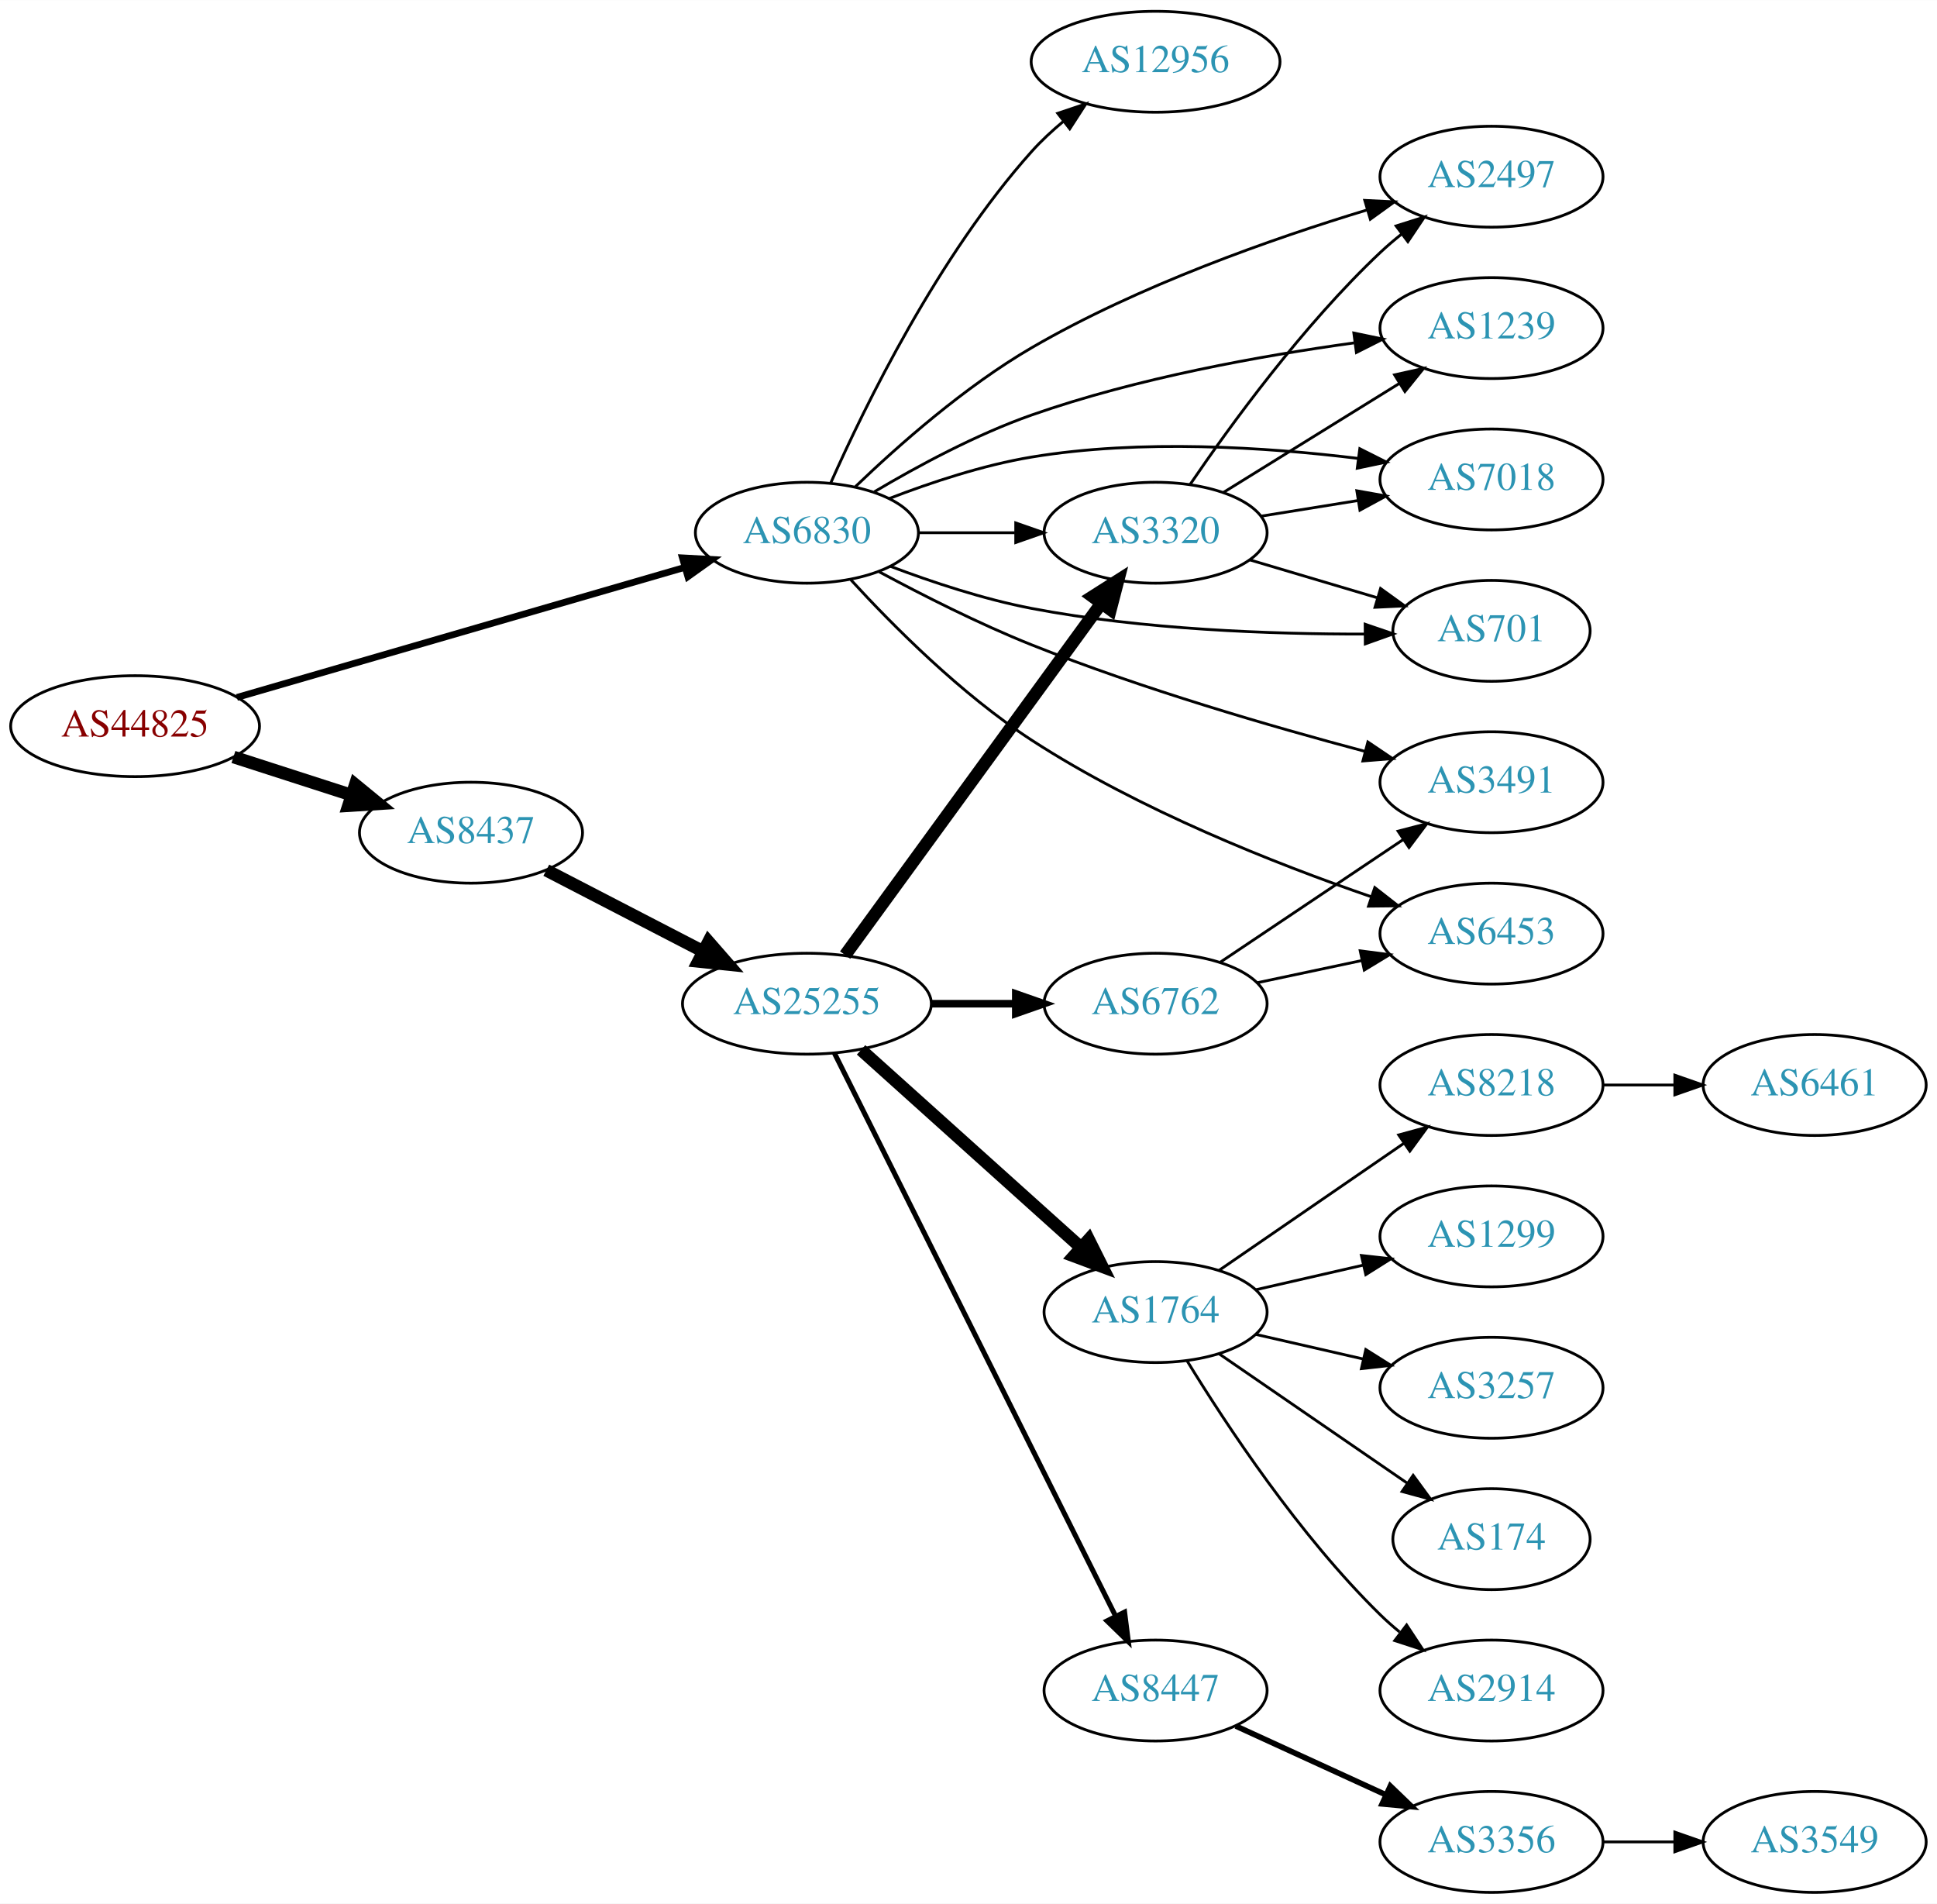
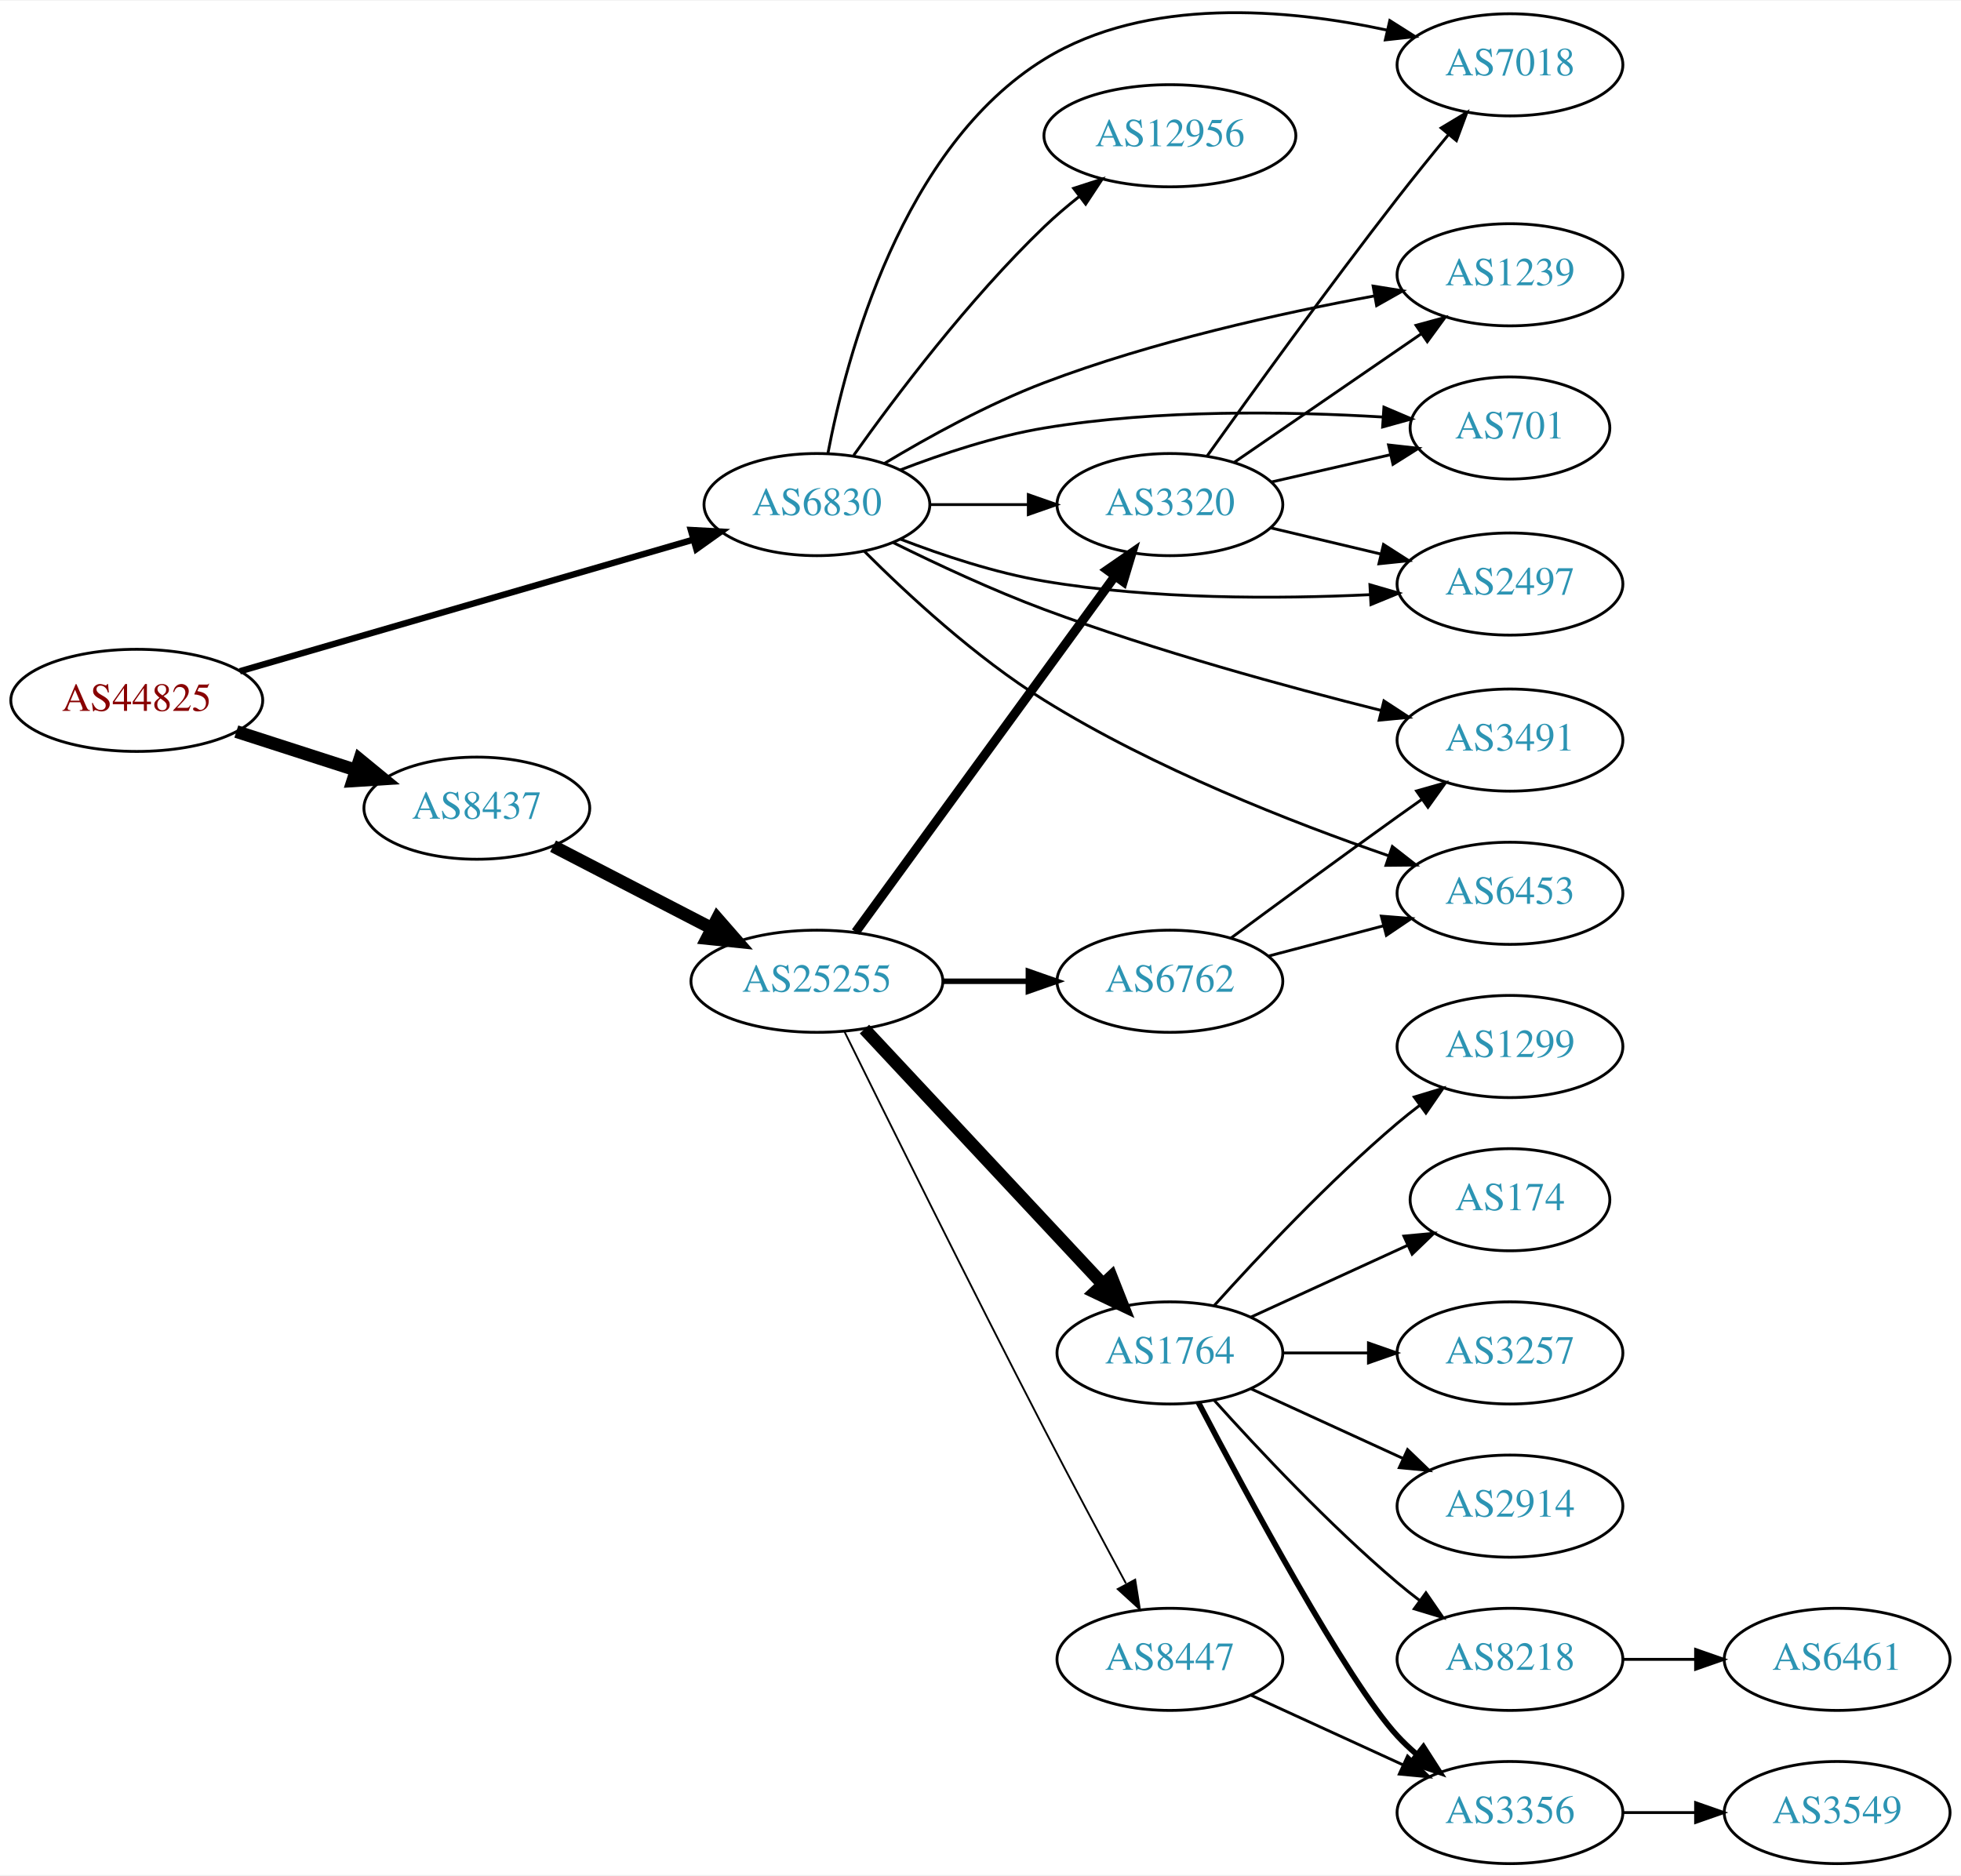
- <svg xmlns="http://www.w3.org/2000/svg" xmlns:xlink="http://www.w3.org/1999/xlink" width="691pt" height="679pt" viewBox="0.00 0.00 691.06 679.00">
-   <g id="graph0" class="graph" transform="scale(1 1) rotate(0) translate(4 675)">
-     <polygon fill="white" stroke="none" points="-4,4 -4,-675 687.055,-675 687.055,4 -4,4" />
+ <svg xmlns="http://www.w3.org/2000/svg" xmlns:xlink="http://www.w3.org/1999/xlink" width="691pt" height="661pt" viewBox="0.00 0.00 691.06 660.63">
+   <g id="graph0" class="graph" transform="scale(1 1) rotate(0) translate(4 656.634)">
+     <polygon fill="white" stroke="none" points="-4,4 -4,-656.634 687.055,-656.634 687.055,4 -4,4" />
    <g id="node1" class="node">
      <g id="a_node1">
        <a xlink:href="/asn/44825" xlink:title="AS44825 ~ RKOOE-AS [AT]">
-           <ellipse fill="#ffffff" stroke="black" cx="44.196" cy="-416" rx="44.393" ry="18" />
-           <text text-anchor="middle" x="44.196" y="-412.3" font-family="Times,serif" font-size="14.00" fill="#880000">AS44825</text>
+           <ellipse fill="#ffffff" stroke="black" cx="44.196" cy="-410" rx="44.393" ry="18" />
+           <text text-anchor="middle" x="44.196" y="-406.3" font-family="Times,serif" font-size="14.00" fill="#880000">AS44825</text>
        </a>
      </g>
    </g>
    <g id="node2" class="node">
      <g id="a_node2">
        <a xlink:href="/asn/6830" xlink:title="AS6830 ~ LGI-UPC [AT]">
-           <ellipse fill="#ffffff" stroke="black" cx="283.881" cy="-485" rx="39.794" ry="18" />
-           <text text-anchor="middle" x="283.881" y="-481.3" font-family="Times,serif" font-size="14.00" fill="#2c94b3">AS6830</text>
+           <ellipse fill="#ffffff" stroke="black" cx="283.881" cy="-479" rx="39.794" ry="18" />
+           <text text-anchor="middle" x="283.881" y="-475.3" font-family="Times,serif" font-size="14.00" fill="#2c94b3">AS6830</text>
        </a>
      </g>
    </g>
    <g id="edge1" class="edge">
-       <path fill="none" stroke="black" stroke-width="2.4" d="M80.523,-426.255C123.084,-438.611 194.54,-459.354 240.158,-472.598" />
-       <polygon fill="black" stroke="black" stroke-width="2.4" points="239.462,-476.04 250.042,-475.467 241.414,-469.317 239.462,-476.04" />
+       <path fill="none" stroke="black" stroke-width="2.25" d="M80.523,-420.255C123.084,-432.611 194.54,-453.354 240.158,-466.598" />
+       <polygon fill="black" stroke="black" stroke-width="2.25" points="239.462,-470.04 250.042,-469.467 241.414,-463.317 239.462,-470.04" />
    </g>
    <g id="node3" class="node">
      <g id="a_node3">
        <a xlink:href="/asn/8437" xlink:title="AS8437 ~ Hutchison Drei Austria GmbH [AT]">
-           <ellipse fill="#ffffff" stroke="black" cx="164.039" cy="-378" rx="39.794" ry="18" />
-           <text text-anchor="middle" x="164.039" y="-374.3" font-family="Times,serif" font-size="14.00" fill="#2c94b3">AS8437</text>
+           <ellipse fill="#ffffff" stroke="black" cx="164.039" cy="-372" rx="39.794" ry="18" />
+           <text text-anchor="middle" x="164.039" y="-368.3" font-family="Times,serif" font-size="14.00" fill="#2c94b3">AS8437</text>
        </a>
      </g>
    </g>
    <g id="edge2" class="edge">
-       <path fill="none" stroke="black" stroke-width="4.5" d="M79.281,-405.009C92.409,-400.776 107.55,-395.893 121.318,-391.454" />
-       <polygon fill="black" stroke="black" stroke-width="4.5" points="122.743,-395.131 131.052,-388.315 120.326,-387.636 122.743,-395.131" />
+       <path fill="none" stroke="black" stroke-width="4.5" d="M79.281,-399.009C92.409,-394.776 107.55,-389.893 121.318,-385.454" />
+       <polygon fill="black" stroke="black" stroke-width="4.5" points="122.743,-389.131 131.052,-382.315 120.326,-381.636 122.743,-389.131" />
    </g>
    <g id="node4" class="node">
      <g id="a_node4">
-         <a xlink:href="/asn/12956" xlink:title="AS12956 ~ TELXIUS [ES]">
-           <ellipse fill="#ffffff" stroke="black" cx="408.273" cy="-653" rx="44.393" ry="18" />
-           <text text-anchor="middle" x="408.273" y="-649.3" font-family="Times,serif" font-size="14.00" fill="#2c94b3">AS12956</text>
-         </a>
-       </g>
-     </g>
-     <g id="edge3" class="edge">
-       <path fill="none" stroke="black" d="M292.391,-502.782C304.586,-530.259 330.724,-583.75 364.077,-621 367.492,-624.813 371.426,-628.461 375.5,-631.84" />
-       <polygon fill="black" stroke="black" points="373.362,-634.611 383.408,-637.978 377.654,-629.082 373.362,-634.611" />
-     </g>
-     <g id="node5" class="node">
-       <g id="a_node5">
        <a xlink:href="/asn/3491" xlink:title="AS3491 ~ PCCW Global, Inc. [US]">
          <ellipse fill="#ffffff" stroke="black" cx="528.116" cy="-396" rx="39.794" ry="18" />
          <text text-anchor="middle" x="528.116" y="-392.3" font-family="Times,serif" font-size="14.00" fill="#2c94b3">AS3491</text>
        </a>
      </g>
    </g>
+     <g id="edge3" class="edge">
+       <path fill="none" stroke="black" d="M310.824,-465.578C326.071,-458.021 345.87,-448.771 364.077,-442 403.423,-427.368 449.578,-414.753 482.717,-406.453" />
+       <polygon fill="black" stroke="black" points="483.694,-409.817 492.562,-404.019 482.014,-403.022 483.694,-409.817" />
+     </g>
+     <g id="node5" class="node">
+       <g id="a_node5">
+         <a xlink:href="/asn/12956" xlink:title="AS12956 ~ TELXIUS [ES]">
+           <ellipse fill="#ffffff" stroke="black" cx="408.273" cy="-609" rx="44.393" ry="18" />
+           <text text-anchor="middle" x="408.273" y="-605.3" font-family="Times,serif" font-size="14.00" fill="#2c94b3">AS12956</text>
+         </a>
+       </g>
+     </g>
    <g id="edge4" class="edge">
-       <path fill="none" stroke="black" d="M309.683,-471.054C325.038,-462.78 345.337,-452.481 364.077,-445 403.382,-429.309 449.724,-415.842 482.935,-407.019" />
-       <polygon fill="black" stroke="black" points="484.013,-410.355 492.798,-404.433 482.237,-403.584 484.013,-410.355" />
+       <path fill="none" stroke="black" d="M296.858,-496.397C311.426,-516.901 337.392,-551.415 364.077,-577 367.854,-580.621 372.048,-584.191 376.296,-587.558" />
+       <polygon fill="black" stroke="black" points="374.355,-590.479 384.435,-593.744 378.591,-584.906 374.355,-590.479" />
    </g>
    <g id="node6" class="node">
      <g id="a_node6">
-         <a xlink:href="/asn/701" xlink:title="AS701 ~ UUNET [US]">
-           <ellipse fill="#ffffff" stroke="black" cx="528.116" cy="-450" rx="35.194" ry="18" />
-           <text text-anchor="middle" x="528.116" y="-446.3" font-family="Times,serif" font-size="14.00" fill="#2c94b3">AS701</text>
+         <a xlink:href="/asn/3320" xlink:title="AS3320 ~ DTAG [DE]">
+           <ellipse fill="#ffffff" stroke="black" cx="408.273" cy="-479" rx="39.794" ry="18" />
+           <text text-anchor="middle" x="408.273" y="-475.3" font-family="Times,serif" font-size="14.00" fill="#2c94b3">AS3320</text>
        </a>
      </g>
    </g>
    <g id="edge5" class="edge">
-       <path fill="none" stroke="black" d="M313.69,-473.006C328.484,-467.409 346.955,-461.272 364.077,-458 403.763,-450.417 449.813,-448.799 482.829,-448.854" />
-       <polygon fill="black" stroke="black" points="483.042,-452.355 493.066,-448.925 483.091,-445.355 483.042,-452.355" />
+       <path fill="none" stroke="black" d="M323.607,-479C334.545,-479 346.596,-479 358.062,-479" />
+       <polygon fill="black" stroke="black" points="358.38,-482.5 368.38,-479 358.38,-475.5 358.38,-482.5" />
    </g>
    <g id="node7" class="node">
      <g id="a_node7">
-         <a xlink:href="/asn/2497" xlink:title="AS2497 ~ Internet Initiative Japan Inc. [JP]">
-           <ellipse fill="#ffffff" stroke="black" cx="528.116" cy="-612" rx="39.794" ry="18" />
-           <text text-anchor="middle" x="528.116" y="-608.3" font-family="Times,serif" font-size="14.00" fill="#2c94b3">AS2497</text>
-         </a>
-       </g>
-     </g>
-     <g id="edge6" class="edge">
-       <path fill="none" stroke="black" d="M301.23,-501.488C316.427,-516.081 340.246,-537.152 364.077,-551 402.249,-573.181 449.944,-589.91 483.866,-600.187" />
-       <polygon fill="black" stroke="black" points="482.904,-603.552 493.486,-603.041 484.894,-596.841 482.904,-603.552" />
-     </g>
-     <g id="node8" class="node">
-       <g id="a_node8">
-         <a xlink:href="/asn/3320" xlink:title="AS3320 ~ DTAG [DE]">
-           <ellipse fill="#ffffff" stroke="black" cx="408.273" cy="-485" rx="39.794" ry="18" />
-           <text text-anchor="middle" x="408.273" y="-481.3" font-family="Times,serif" font-size="14.00" fill="#2c94b3">AS3320</text>
-         </a>
-       </g>
-     </g>
-     <g id="edge7" class="edge">
-       <path fill="none" stroke="black" d="M323.607,-485C334.545,-485 346.596,-485 358.062,-485" />
-       <polygon fill="black" stroke="black" points="358.38,-488.5 368.38,-485 358.38,-481.5 358.38,-488.5" />
-     </g>
-     <g id="node9" class="node">
-       <g id="a_node9">
-         <a xlink:href="/asn/1239" xlink:title="AS1239 ~ Sprint [US]">
-           <ellipse fill="#ffffff" stroke="black" cx="528.116" cy="-558" rx="39.794" ry="18" />
-           <text text-anchor="middle" x="528.116" y="-554.3" font-family="Times,serif" font-size="14.00" fill="#2c94b3">AS1239</text>
-         </a>
-       </g>
-     </g>
-     <g id="edge8" class="edge">
-       <path fill="none" stroke="black" d="M307.948,-499.613C323.314,-508.739 344.254,-520.038 364.077,-527 401.608,-540.181 446.076,-548.161 479.084,-552.717" />
-       <polygon fill="black" stroke="black" points="479.002,-556.236 489.375,-554.077 479.92,-549.297 479.002,-556.236" />
-     </g>
-     <g id="node10" class="node">
-       <g id="a_node10">
        <a xlink:href="/asn/6453" xlink:title="AS6453 ~ TATA COMMUNICATIONS (AMERICA) INC [US]">
          <ellipse fill="#ffffff" stroke="black" cx="528.116" cy="-342" rx="39.794" ry="18" />
          <text text-anchor="middle" x="528.116" y="-338.3" font-family="Times,serif" font-size="14.00" fill="#2c94b3">AS6453</text>
        </a>
      </g>
    </g>
+     <g id="edge6" class="edge">
+       <path fill="none" stroke="black" d="M300.632,-462.512C315.791,-447.351 339.913,-425.013 364.077,-410 402.724,-385.989 451.333,-366.971 485.378,-355.222" />
+       <polygon fill="black" stroke="black" points="486.663,-358.482 495.01,-351.957 484.416,-351.852 486.663,-358.482" />
+     </g>
+     <g id="node8" class="node">
+       <g id="a_node8">
+         <a xlink:href="/asn/701" xlink:title="AS701 ~ UUNET [US]">
+           <ellipse fill="#ffffff" stroke="black" cx="528.116" cy="-506" rx="35.194" ry="18" />
+           <text text-anchor="middle" x="528.116" y="-502.3" font-family="Times,serif" font-size="14.00" fill="#2c94b3">AS701</text>
+         </a>
+       </g>
+     </g>
+     <g id="edge7" class="edge">
+       <path fill="none" stroke="black" d="M313.258,-491.208C328.096,-496.936 346.737,-503.125 364.077,-506 404.015,-512.621 450.216,-511.844 483.216,-509.869" />
+       <polygon fill="black" stroke="black" points="483.695,-513.345 493.442,-509.193 483.233,-506.36 483.695,-513.345" />
+     </g>
+     <g id="node9" class="node">
+       <g id="a_node9">
+         <a xlink:href="/asn/2497" xlink:title="AS2497 ~ Internet Initiative Japan Inc. [JP]">
+           <ellipse fill="#ffffff" stroke="black" cx="528.116" cy="-451" rx="39.794" ry="18" />
+           <text text-anchor="middle" x="528.116" y="-447.3" font-family="Times,serif" font-size="14.00" fill="#2c94b3">AS2497</text>
+         </a>
+       </g>
+     </g>
+     <g id="edge8" class="edge">
+       <path fill="none" stroke="black" d="M313.265,-466.836C328.105,-461.12 346.746,-454.928 364.077,-452 402.232,-445.554 446.13,-445.708 478.756,-447.25" />
+       <polygon fill="black" stroke="black" points="478.759,-450.755 488.931,-447.793 479.132,-443.765 478.759,-450.755" />
+     </g>
+     <g id="node10" class="node">
+       <g id="a_node10">
+         <a xlink:href="/asn/7018" xlink:title="AS7018 ~ AT&amp;T Services, Inc. [US]">
+           <ellipse fill="#ffffff" stroke="black" cx="528.116" cy="-634" rx="39.794" ry="18" />
+           <text text-anchor="middle" x="528.116" y="-630.3" font-family="Times,serif" font-size="14.00" fill="#2c94b3">AS7018</text>
+         </a>
+       </g>
+     </g>
    <g id="edge9" class="edge">
-       <path fill="none" stroke="black" d="M299.567,-468.197C314.511,-451.894 338.984,-427.295 364.077,-411 402.32,-386.167 450.993,-366.943 485.163,-355.167" />
-       <polygon fill="black" stroke="black" points="486.481,-358.417 494.835,-351.9 484.24,-351.785 486.481,-358.417" />
+       <path fill="none" stroke="black" d="M287.742,-496.967C294.268,-531.182 313.772,-605.033 364.077,-636 400.169,-658.218 449.811,-653.763 484.809,-646.236" />
+       <polygon fill="black" stroke="black" points="485.766,-649.607 494.718,-643.939 484.186,-642.787 485.766,-649.607" />
    </g>
    <g id="node11" class="node">
      <g id="a_node11">
-         <a xlink:href="/asn/7018" xlink:title="AS7018 ~ AT&amp;T Services, Inc. [US]">
-           <ellipse fill="#ffffff" stroke="black" cx="528.116" cy="-504" rx="39.794" ry="18" />
-           <text text-anchor="middle" x="528.116" y="-500.3" font-family="Times,serif" font-size="14.00" fill="#2c94b3">AS7018</text>
+         <a xlink:href="/asn/1239" xlink:title="AS1239 ~ Sprint [US]">
+           <ellipse fill="#ffffff" stroke="black" cx="528.116" cy="-560" rx="39.794" ry="18" />
+           <text text-anchor="middle" x="528.116" y="-556.3" font-family="Times,serif" font-size="14.00" fill="#2c94b3">AS1239</text>
        </a>
      </g>
    </g>
    <g id="edge10" class="edge">
-       <path fill="none" stroke="black" d="M313.258,-497.208C328.096,-502.936 346.737,-509.125 364.077,-512 402.928,-518.441 447.64,-515.532 480.403,-511.526" />
-       <polygon fill="black" stroke="black" points="481.134,-514.96 490.598,-510.197 480.23,-508.019 481.134,-514.96" />
+       <path fill="none" stroke="black" d="M307.661,-493.504C323.08,-502.777 344.188,-514.441 364.077,-522 402.117,-536.457 447.317,-546.468 480.466,-552.57" />
+       <polygon fill="black" stroke="black" points="479.885,-556.022 490.346,-554.34 481.119,-549.132 479.885,-556.022" />
    </g>
    <g id="node12" class="node">
      <g id="a_node12">
        <a xlink:href="/asn/25255" xlink:title="AS25255 ~ ==&gt; TELE2 AUSTRIA &lt;== [AT]">
-           <ellipse fill="#ffffff" stroke="black" cx="283.881" cy="-317" rx="44.393" ry="18" />
-           <text text-anchor="middle" x="283.881" y="-313.3" font-family="Times,serif" font-size="14.00" fill="#2c94b3">AS25255</text>
+           <ellipse fill="#ffffff" stroke="black" cx="283.881" cy="-311" rx="44.393" ry="18" />
+           <text text-anchor="middle" x="283.881" y="-307.3" font-family="Times,serif" font-size="14.00" fill="#2c94b3">AS25255</text>
        </a>
      </g>
    </g>
    <g id="edge11" class="edge">
-       <path fill="none" stroke="black" stroke-width="4.5" d="M190.9,-364.613C207.285,-356.132 228.714,-345.039 246.765,-335.695" />
-       <polygon fill="black" stroke="black" stroke-width="4.5" points="248.782,-339.085 255.853,-330.991 245.162,-332.091 248.782,-339.085" />
+       <path fill="none" stroke="black" stroke-width="4.5" d="M190.9,-358.613C207.285,-350.132 228.714,-339.039 246.765,-329.695" />
+       <polygon fill="black" stroke="black" stroke-width="4.5" points="248.782,-333.085 255.853,-324.991 245.162,-326.091 248.782,-333.085" />
+     </g>
+     <g id="edge25" class="edge">
+       <path fill="none" stroke="black" d="M443.993,-486.955C457.085,-489.955 472.107,-493.396 485.748,-496.522" />
+       <polygon fill="black" stroke="black" points="485.326,-500.016 495.855,-498.838 486.89,-493.193 485.326,-500.016" />
    </g>
    <g id="edge26" class="edge">
-       <path fill="none" stroke="black" d="M441.786,-475.343C455.846,-471.168 472.435,-466.241 487.23,-461.846" />
-       <polygon fill="black" stroke="black" points="488.543,-465.108 497.133,-458.905 486.55,-458.397 488.543,-465.108" />
+       <path fill="none" stroke="black" d="M443.675,-470.826C455.79,-467.947 469.588,-464.669 482.427,-461.618" />
+       <polygon fill="black" stroke="black" points="483.547,-464.95 492.467,-459.233 481.929,-458.139 483.547,-464.95" />
+     </g>
+     <g id="edge23" class="edge">
+       <path fill="none" stroke="black" d="M421.334,-496.052C436.619,-517.521 463.936,-555.418 488.469,-587 494.152,-594.315 500.476,-602.134 506.335,-609.252" />
+       <polygon fill="black" stroke="black" points="503.858,-611.748 512.934,-617.215 509.248,-607.282 503.858,-611.748" />
    </g>
    <g id="edge24" class="edge">
-       <path fill="none" stroke="black" d="M420.55,-502.166C434.826,-523.141 460.9,-559.037 488.469,-585 490.853,-587.244 493.435,-589.447 496.095,-591.565" />
-       <polygon fill="black" stroke="black" points="494.089,-594.436 504.192,-597.627 498.285,-588.832 494.089,-594.436" />
-     </g>
-     <g id="edge27" class="edge">
-       <path fill="none" stroke="black" d="M432.555,-499.422C450.471,-510.521 475.428,-525.981 495.204,-538.232" />
-       <polygon fill="black" stroke="black" points="493.538,-541.317 503.882,-543.608 497.224,-535.366 493.538,-541.317" />
-     </g>
-     <g id="edge25" class="edge">
-       <path fill="none" stroke="black" d="M445.914,-490.908C456.887,-492.677 469.071,-494.641 480.592,-496.499" />
-       <polygon fill="black" stroke="black" points="480.069,-499.96 490.498,-498.096 481.183,-493.049 480.069,-499.96" />
-     </g>
-     <g id="edge14" class="edge">
-       <path fill="none" stroke="black" stroke-width="4.5" d="M297.518,-334.346C319.252,-364.178 363.791,-425.315 388.938,-459.832" />
-       <polygon fill="black" stroke="black" stroke-width="4.5" points="385.816,-462.234 394.887,-467.998 392.181,-457.597 385.816,-462.234" />
+       <path fill="none" stroke="black" d="M430.887,-493.857C449.376,-506.565 476.19,-524.995 496.819,-539.175" />
+       <polygon fill="black" stroke="black" points="495.016,-542.183 505.24,-544.963 498.981,-536.414 495.016,-542.183" />
+     </g>
+     <g id="edge13" class="edge">
+       <path fill="none" stroke="black" stroke-width="3.214" d="M297.518,-328.346C319.252,-358.178 363.791,-419.315 388.938,-453.832" />
+       <polygon fill="black" stroke="black" stroke-width="3.214" points="386.17,-455.977 394.887,-461.998 391.828,-451.855 386.17,-455.977" />
    </g>
    <g id="node13" class="node">
      <g id="a_node13">
        <a xlink:href="/asn/1764" xlink:title="AS1764 ~ NEXTLAYER-AS [AT]">
-           <ellipse fill="#ffffff" stroke="black" cx="408.273" cy="-207" rx="39.794" ry="18" />
-           <text text-anchor="middle" x="408.273" y="-203.3" font-family="Times,serif" font-size="14.00" fill="#2c94b3">AS1764</text>
+           <ellipse fill="#ffffff" stroke="black" cx="408.273" cy="-180" rx="39.794" ry="18" />
+           <text text-anchor="middle" x="408.273" y="-176.3" font-family="Times,serif" font-size="14.00" fill="#2c94b3">AS1764</text>
        </a>
      </g>
    </g>
    <g id="edge12" class="edge">
-       <path fill="none" stroke="black" stroke-width="4.5" d="M303.205,-300.532C324.054,-281.793 358.247,-251.062 381.713,-229.973" />
-       <polygon fill="black" stroke="black" stroke-width="4.5" points="384.419,-232.835 389.224,-223.222 379.155,-226.978 384.419,-232.835" />
+       <path fill="none" stroke="black" stroke-width="4.5" d="M300.631,-294.142C321.929,-271.347 360.051,-230.544 384.477,-204.4" />
+       <polygon fill="black" stroke="black" stroke-width="4.5" points="387.634,-206.788 391.584,-196.793 381.88,-201.412 387.634,-206.788" />
    </g>
    <g id="node14" class="node">
      <g id="a_node14">
-         <a xlink:href="/asn/6762" xlink:title="AS6762 ~ TELECOM ITALIA SPARKLE S.p.A. [IT]">
-           <ellipse fill="#ffffff" stroke="black" cx="408.273" cy="-317" rx="39.794" ry="18" />
-           <text text-anchor="middle" x="408.273" y="-313.3" font-family="Times,serif" font-size="14.00" fill="#2c94b3">AS6762</text>
-         </a>
-       </g>
-     </g>
-     <g id="edge13" class="edge">
-       <path fill="none" stroke="black" stroke-width="2.7" d="M328.377,-317C338.066,-317 348.403,-317 358.295,-317" />
-       <polygon fill="black" stroke="black" stroke-width="2.7" points="358.398,-320.5 368.398,-317 358.398,-313.5 358.398,-320.5" />
-     </g>
-     <g id="node15" class="node">
-       <g id="a_node15">
        <a xlink:href="/asn/8447" xlink:title="AS8447 ~ A1 Telekom Austria AG [AT]">
          <ellipse fill="#ffffff" stroke="black" cx="408.273" cy="-72" rx="39.794" ry="18" />
          <text text-anchor="middle" x="408.273" y="-68.3" font-family="Times,serif" font-size="14.00" fill="#2c94b3">AS8447</text>
        </a>
      </g>
    </g>
+     <g id="edge14" class="edge">
+       <path fill="none" stroke="black" stroke-width="0.643" d="M293.526,-293.391C307.933,-264.13 337.861,-203.694 364.077,-153 373.474,-134.829 384.308,-114.516 392.775,-98.778" />
+       <polygon fill="black" stroke="black" stroke-width="0.643" points="396.042,-100.093 397.707,-89.629 389.88,-96.771 396.042,-100.093" />
+     </g>
+     <g id="node15" class="node">
+       <g id="a_node15">
+         <a xlink:href="/asn/6762" xlink:title="AS6762 ~ TELECOM ITALIA SPARKLE S.p.A. [IT]">
+           <ellipse fill="#ffffff" stroke="black" cx="408.273" cy="-311" rx="39.794" ry="18" />
+           <text text-anchor="middle" x="408.273" y="-307.3" font-family="Times,serif" font-size="14.00" fill="#2c94b3">AS6762</text>
+         </a>
+       </g>
+     </g>
    <g id="edge15" class="edge">
-       <path fill="none" stroke="black" stroke-width="1.8" d="M293.683,-299.38C314.898,-256.913 368.953,-148.709 394.071,-98.427" />
-       <polygon fill="black" stroke="black" stroke-width="1.8" points="397.213,-99.97 398.551,-89.46 390.951,-96.842 397.213,-99.97" />
+       <path fill="none" stroke="black" stroke-width="1.929" d="M328.377,-311C338.066,-311 348.403,-311 358.295,-311" />
+       <polygon fill="black" stroke="black" stroke-width="1.929" points="358.398,-314.5 368.398,-311 358.398,-307.5 358.398,-314.5" />
    </g>
    <g id="node16" class="node">
      <g id="a_node16">
-         <a xlink:href="/asn/8218" xlink:title="AS8218 ~ legacy Neotelecoms [FR]">
-           <ellipse fill="#ffffff" stroke="black" cx="528.116" cy="-288" rx="39.794" ry="18" />
-           <text text-anchor="middle" x="528.116" y="-284.3" font-family="Times,serif" font-size="14.00" fill="#2c94b3">AS8218</text>
+         <a xlink:href="/asn/174" xlink:title="AS174 ~ Cogent Communications [US]">
+           <ellipse fill="#ffffff" stroke="black" cx="528.116" cy="-234" rx="35.194" ry="18" />
+           <text text-anchor="middle" x="528.116" y="-230.3" font-family="Times,serif" font-size="14.00" fill="#2c94b3">AS174</text>
        </a>
      </g>
    </g>
    <g id="edge16" class="edge">
-       <path fill="none" stroke="black" d="M430.887,-221.857C449.376,-234.565 476.19,-252.995 496.819,-267.175" />
-       <polygon fill="black" stroke="black" points="495.016,-270.183 505.24,-272.963 498.981,-264.414 495.016,-270.183" />
+       <path fill="none" stroke="black" d="M436.902,-192.661C453.318,-200.183 474.3,-209.798 491.897,-217.861" />
+       <polygon fill="black" stroke="black" points="490.725,-221.174 501.274,-222.158 493.641,-214.811 490.725,-221.174" />
    </g>
    <g id="node17" class="node">
      <g id="a_node17">
-         <a xlink:href="/asn/1299" xlink:title="AS1299 ~ Telia Carrier [EU]">
-           <ellipse fill="#ffffff" stroke="black" cx="528.116" cy="-234" rx="39.794" ry="18" />
-           <text text-anchor="middle" x="528.116" y="-230.3" font-family="Times,serif" font-size="14.00" fill="#2c94b3">AS1299</text>
-         </a>
-       </g>
-     </g>
-     <g id="edge17" class="edge">
-       <path fill="none" stroke="black" d="M443.993,-214.955C455.993,-217.704 469.613,-220.825 482.306,-223.733" />
-       <polygon fill="black" stroke="black" points="481.708,-227.187 492.238,-226.009 483.272,-220.364 481.708,-227.187" />
-     </g>
-     <g id="node18" class="node">
-       <g id="a_node18">
        <a xlink:href="/asn/3257" xlink:title="AS3257 ~ GTT [DE]">
          <ellipse fill="#ffffff" stroke="black" cx="528.116" cy="-180" rx="39.794" ry="18" />
          <text text-anchor="middle" x="528.116" y="-176.3" font-family="Times,serif" font-size="14.00" fill="#2c94b3">AS3257</text>
        </a>
      </g>
    </g>
-     <g id="edge18" class="edge">
-       <path fill="none" stroke="black" d="M443.993,-199.045C455.993,-196.296 469.613,-193.175 482.306,-190.267" />
-       <polygon fill="black" stroke="black" points="483.272,-193.636 492.238,-187.991 481.708,-186.813 483.272,-193.636" />
-     </g>
-     <g id="node19" class="node">
-       <g id="a_node19">
-         <a xlink:href="/asn/174" xlink:title="AS174 ~ Cogent Communications [US]">
-           <ellipse fill="#ffffff" stroke="black" cx="528.116" cy="-126" rx="35.194" ry="18" />
-           <text text-anchor="middle" x="528.116" y="-122.3" font-family="Times,serif" font-size="14.00" fill="#2c94b3">AS174</text>
-         </a>
-       </g>
-     </g>
-     <g id="edge19" class="edge">
-       <path fill="none" stroke="black" d="M430.887,-192.143C449.725,-179.195 477.205,-160.307 497.98,-146.027" />
-       <polygon fill="black" stroke="black" points="500.171,-148.768 506.429,-140.219 496.206,-142.999 500.171,-148.768" />
-     </g>
-     <g id="node20" class="node">
-       <g id="a_node20">
-         <a xlink:href="/asn/2914" xlink:title="AS2914 ~ NTT America, Inc. [US]">
-           <ellipse fill="#ffffff" stroke="black" cx="528.116" cy="-72" rx="39.794" ry="18" />
-           <text text-anchor="middle" x="528.116" y="-68.3" font-family="Times,serif" font-size="14.00" fill="#2c94b3">AS2914</text>
-         </a>
-       </g>
-     </g>
-     <g id="edge20" class="edge">
-       <path fill="none" stroke="black" d="M419.539,-189.56C433.348,-167.009 459.536,-127.278 488.469,-99 490.61,-96.908 492.927,-94.863 495.327,-92.894" />
-       <polygon fill="black" stroke="black" points="497.837,-95.382 503.668,-86.536 493.594,-89.815 497.837,-95.382" />
-     </g>
-     <g id="edge22" class="edge">
-       <path fill="none" stroke="black" d="M431.439,-331.859C449.873,-344.218 476.301,-361.934 496.712,-375.617" />
-       <polygon fill="black" stroke="black" points="494.795,-378.546 505.05,-381.207 498.693,-372.732 494.795,-378.546" />
-     </g>
-     <g id="edge23" class="edge">
-       <path fill="none" stroke="black" d="M444.63,-324.501C456.282,-326.973 469.407,-329.757 481.702,-332.366" />
-       <polygon fill="black" stroke="black" points="481.276,-335.853 491.784,-334.504 482.728,-329.005 481.276,-335.853" />
-     </g>
-     <g id="node22" class="node">
-       <g id="a_node22">
+     <g id="edge17" class="edge">
+       <path fill="none" stroke="black" d="M448.186,-180C457.739,-180 468.089,-180 478.052,-180" />
+       <polygon fill="black" stroke="black" points="478.244,-183.5 488.244,-180 478.244,-176.5 478.244,-183.5" />
+     </g>
+     <g id="node18" class="node">
+       <g id="a_node18">
        <a xlink:href="/asn/3356" xlink:title="AS3356 ~ Level 3 Parent, LLC [US]">
          <ellipse fill="#ffffff" stroke="black" cx="528.116" cy="-18" rx="39.794" ry="18" />
          <text text-anchor="middle" x="528.116" y="-14.3" font-family="Times,serif" font-size="14.00" fill="#2c94b3">AS3356</text>
        </a>
      </g>
    </g>
-     <g id="edge28" class="edge">
-       <path fill="none" stroke="black" stroke-width="2" d="M436.902,-59.339C452.859,-52.027 473.13,-42.739 490.412,-34.819" />
-       <polygon fill="black" stroke="black" stroke-width="2" points="492.027,-37.929 499.66,-30.581 489.111,-31.565 492.027,-37.929" />
+     <g id="edge18" class="edge">
+       <path fill="none" stroke="black" stroke-width="2" d="M418.329,-162.499C435.072,-130.518 470.769,-64.162 488.469,-45 490.5,-42.802 492.739,-40.681 495.085,-38.66" />
+       <polygon fill="black" stroke="black" stroke-width="2" points="497.612,-41.126 503.329,-32.206 493.297,-35.614 497.612,-41.126" />
+     </g>
+     <g id="node19" class="node">
+       <g id="a_node19">
+         <a xlink:href="/asn/2914" xlink:title="AS2914 ~ NTT America, Inc. [US]">
+           <ellipse fill="#ffffff" stroke="black" cx="528.116" cy="-126" rx="39.794" ry="18" />
+           <text text-anchor="middle" x="528.116" y="-122.3" font-family="Times,serif" font-size="14.00" fill="#2c94b3">AS2914</text>
+         </a>
+       </g>
+     </g>
+     <g id="edge19" class="edge">
+       <path fill="none" stroke="black" d="M436.902,-167.339C452.859,-160.027 473.13,-150.739 490.412,-142.819" />
+       <polygon fill="black" stroke="black" points="492.027,-145.929 499.66,-138.581 489.111,-139.565 492.027,-145.929" />
+     </g>
+     <g id="node20" class="node">
+       <g id="a_node20">
+         <a xlink:href="/asn/8218" xlink:title="AS8218 ~ legacy Neotelecoms [FR]">
+           <ellipse fill="#ffffff" stroke="black" cx="528.116" cy="-72" rx="39.794" ry="18" />
+           <text text-anchor="middle" x="528.116" y="-68.3" font-family="Times,serif" font-size="14.00" fill="#2c94b3">AS8218</text>
+         </a>
+       </g>
+     </g>
+     <g id="edge20" class="edge">
+       <path fill="none" stroke="black" d="M423.919,-163.275C439.22,-146.235 464.317,-119.477 488.469,-99 490.967,-96.883 493.627,-94.768 496.338,-92.707" />
+       <polygon fill="black" stroke="black" points="498.505,-95.459 504.515,-86.734 494.375,-89.806 498.505,-95.459" />
    </g>
    <g id="node21" class="node">
      <g id="a_node21">
-         <a xlink:href="/asn/6461" xlink:title="AS6461 ~ Zayo Bandwidth [US]">
-           <ellipse fill="#ffffff" stroke="black" cx="643.409" cy="-288" rx="39.794" ry="18" />
-           <text text-anchor="middle" x="643.409" y="-284.3" font-family="Times,serif" font-size="14.00" fill="#2c94b3">AS6461</text>
+         <a xlink:href="/asn/1299" xlink:title="AS1299 ~ Telia Carrier [EU]">
+           <ellipse fill="#ffffff" stroke="black" cx="528.116" cy="-288" rx="39.794" ry="18" />
+           <text text-anchor="middle" x="528.116" y="-284.3" font-family="Times,serif" font-size="14.00" fill="#2c94b3">AS1299</text>
        </a>
      </g>
    </g>
    <g id="edge21" class="edge">
-       <path fill="none" stroke="black" d="M567.788,-288C575.991,-288 584.755,-288 593.287,-288" />
-       <polygon fill="black" stroke="black" points="593.526,-291.5 603.526,-288 593.526,-284.5 593.526,-291.5" />
-     </g>
-     <g id="node23" class="node">
-       <g id="a_node23">
+       <path fill="none" stroke="black" d="M423.919,-196.725C439.22,-213.765 464.317,-240.523 488.469,-261 490.967,-263.117 493.627,-265.232 496.338,-267.293" />
+       <polygon fill="black" stroke="black" points="494.375,-270.194 504.515,-273.266 498.505,-264.541 494.375,-270.194" />
+     </g>
+     <g id="edge28" class="edge">
+       <path fill="none" stroke="black" d="M436.902,-59.339C452.859,-52.027 473.13,-42.739 490.412,-34.819" />
+       <polygon fill="black" stroke="black" points="492.027,-37.929 499.66,-30.581 489.111,-31.565 492.027,-37.929" />
+     </g>
+     <g id="edge29" class="edge">
+       <path fill="none" stroke="black" d="M429.694,-326.148C445.633,-337.925 468.371,-354.623 488.469,-369 491.284,-371.013 494.223,-373.098 497.169,-375.176" />
+       <polygon fill="black" stroke="black" points="495.194,-378.066 505.39,-380.948 499.216,-372.337 495.194,-378.066" />
+     </g>
+     <g id="edge30" class="edge">
+       <path fill="none" stroke="black" d="M443.042,-319.883C455.616,-323.191 470.071,-326.994 483.409,-330.502" />
+       <polygon fill="black" stroke="black" points="482.781,-333.956 493.342,-333.115 484.562,-327.186 482.781,-333.956" />
+     </g>
+     <g id="node22" class="node">
+       <g id="a_node22">
        <a xlink:href="/asn/3549" xlink:title="AS3549 ~ Level 3 Parent, LLC [US]">
          <ellipse fill="#ffffff" stroke="black" cx="643.409" cy="-18" rx="39.794" ry="18" />
          <text text-anchor="middle" x="643.409" y="-14.3" font-family="Times,serif" font-size="14.00" fill="#2c94b3">AS3549</text>
        </a>
      </g>
    </g>
-     <g id="edge29" class="edge">
+     <g id="edge22" class="edge">
      <path fill="none" stroke="black" d="M567.788,-18C575.991,-18 584.755,-18 593.287,-18" />
      <polygon fill="black" stroke="black" points="593.526,-21.5 603.526,-18 593.526,-14.5 593.526,-21.5" />
    </g>
+     <g id="node23" class="node">
+       <g id="a_node23">
+         <a xlink:href="/asn/6461" xlink:title="AS6461 ~ ZAYO-6461 [US]">
+           <ellipse fill="#ffffff" stroke="black" cx="643.409" cy="-72" rx="39.794" ry="18" />
+           <text text-anchor="middle" x="643.409" y="-68.3" font-family="Times,serif" font-size="14.00" fill="#2c94b3">AS6461</text>
+         </a>
+       </g>
+     </g>
+     <g id="edge27" class="edge">
+       <path fill="none" stroke="black" d="M567.788,-72C575.991,-72 584.755,-72 593.287,-72" />
+       <polygon fill="black" stroke="black" points="593.526,-75.5 603.526,-72 593.526,-68.5 593.526,-75.5" />
+     </g>
  </g>
</svg>
